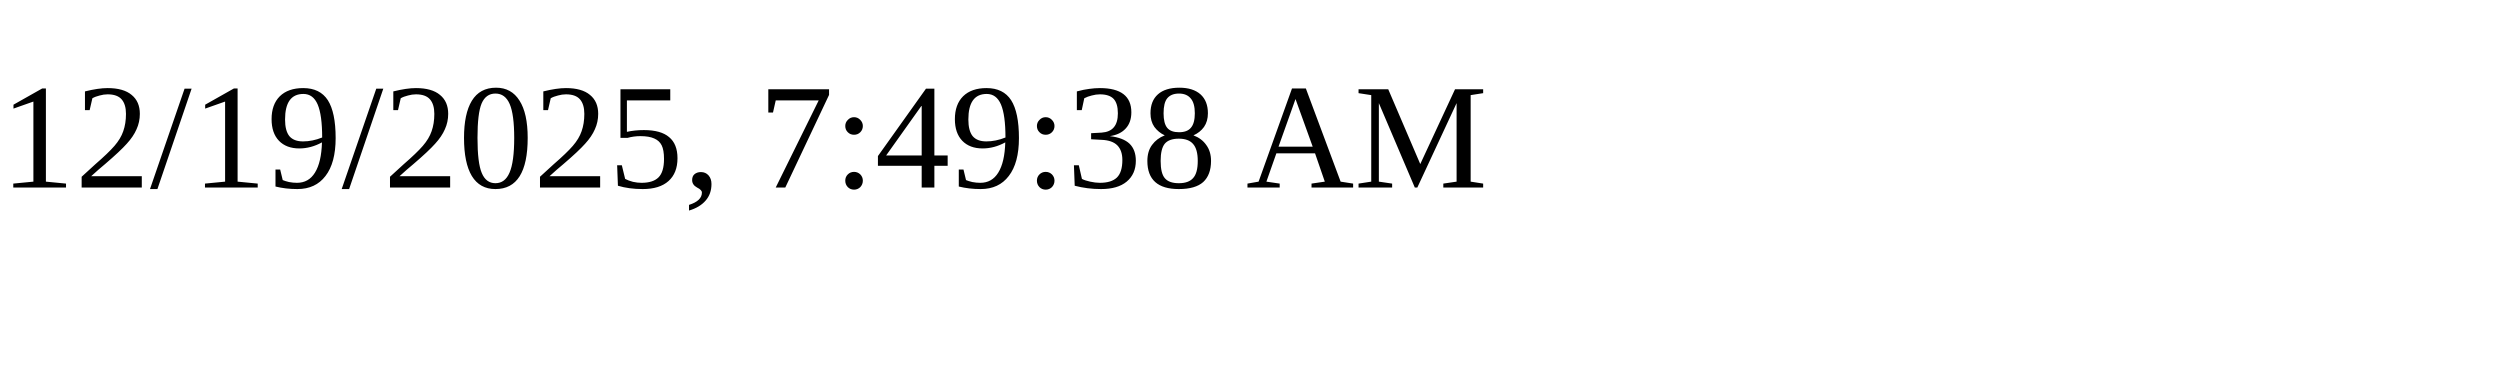
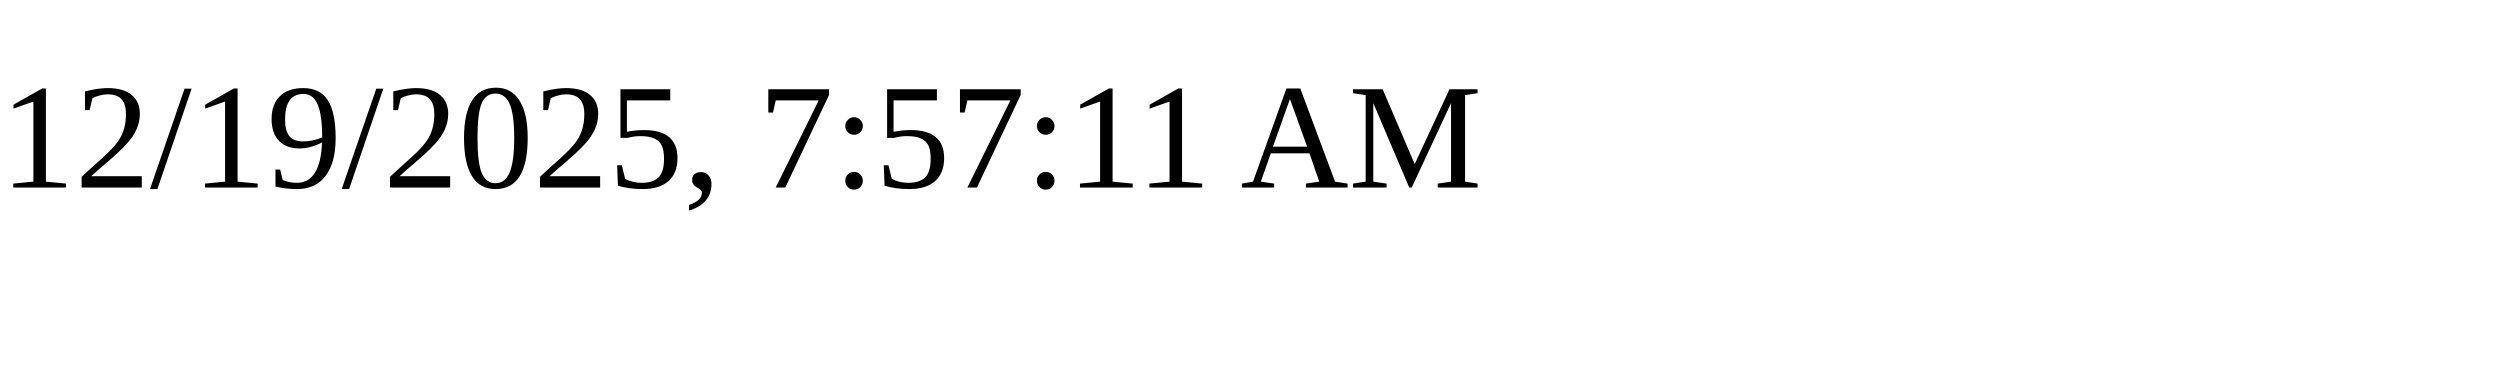
<svg xmlns="http://www.w3.org/2000/svg" height="30" width="200">
-   <text x="0" y="15">12/19/2025, 7:49:38 AM</text>
+   <text x="0" y="15">12/19/2025, 7:57:11 AM</text>
</svg>
